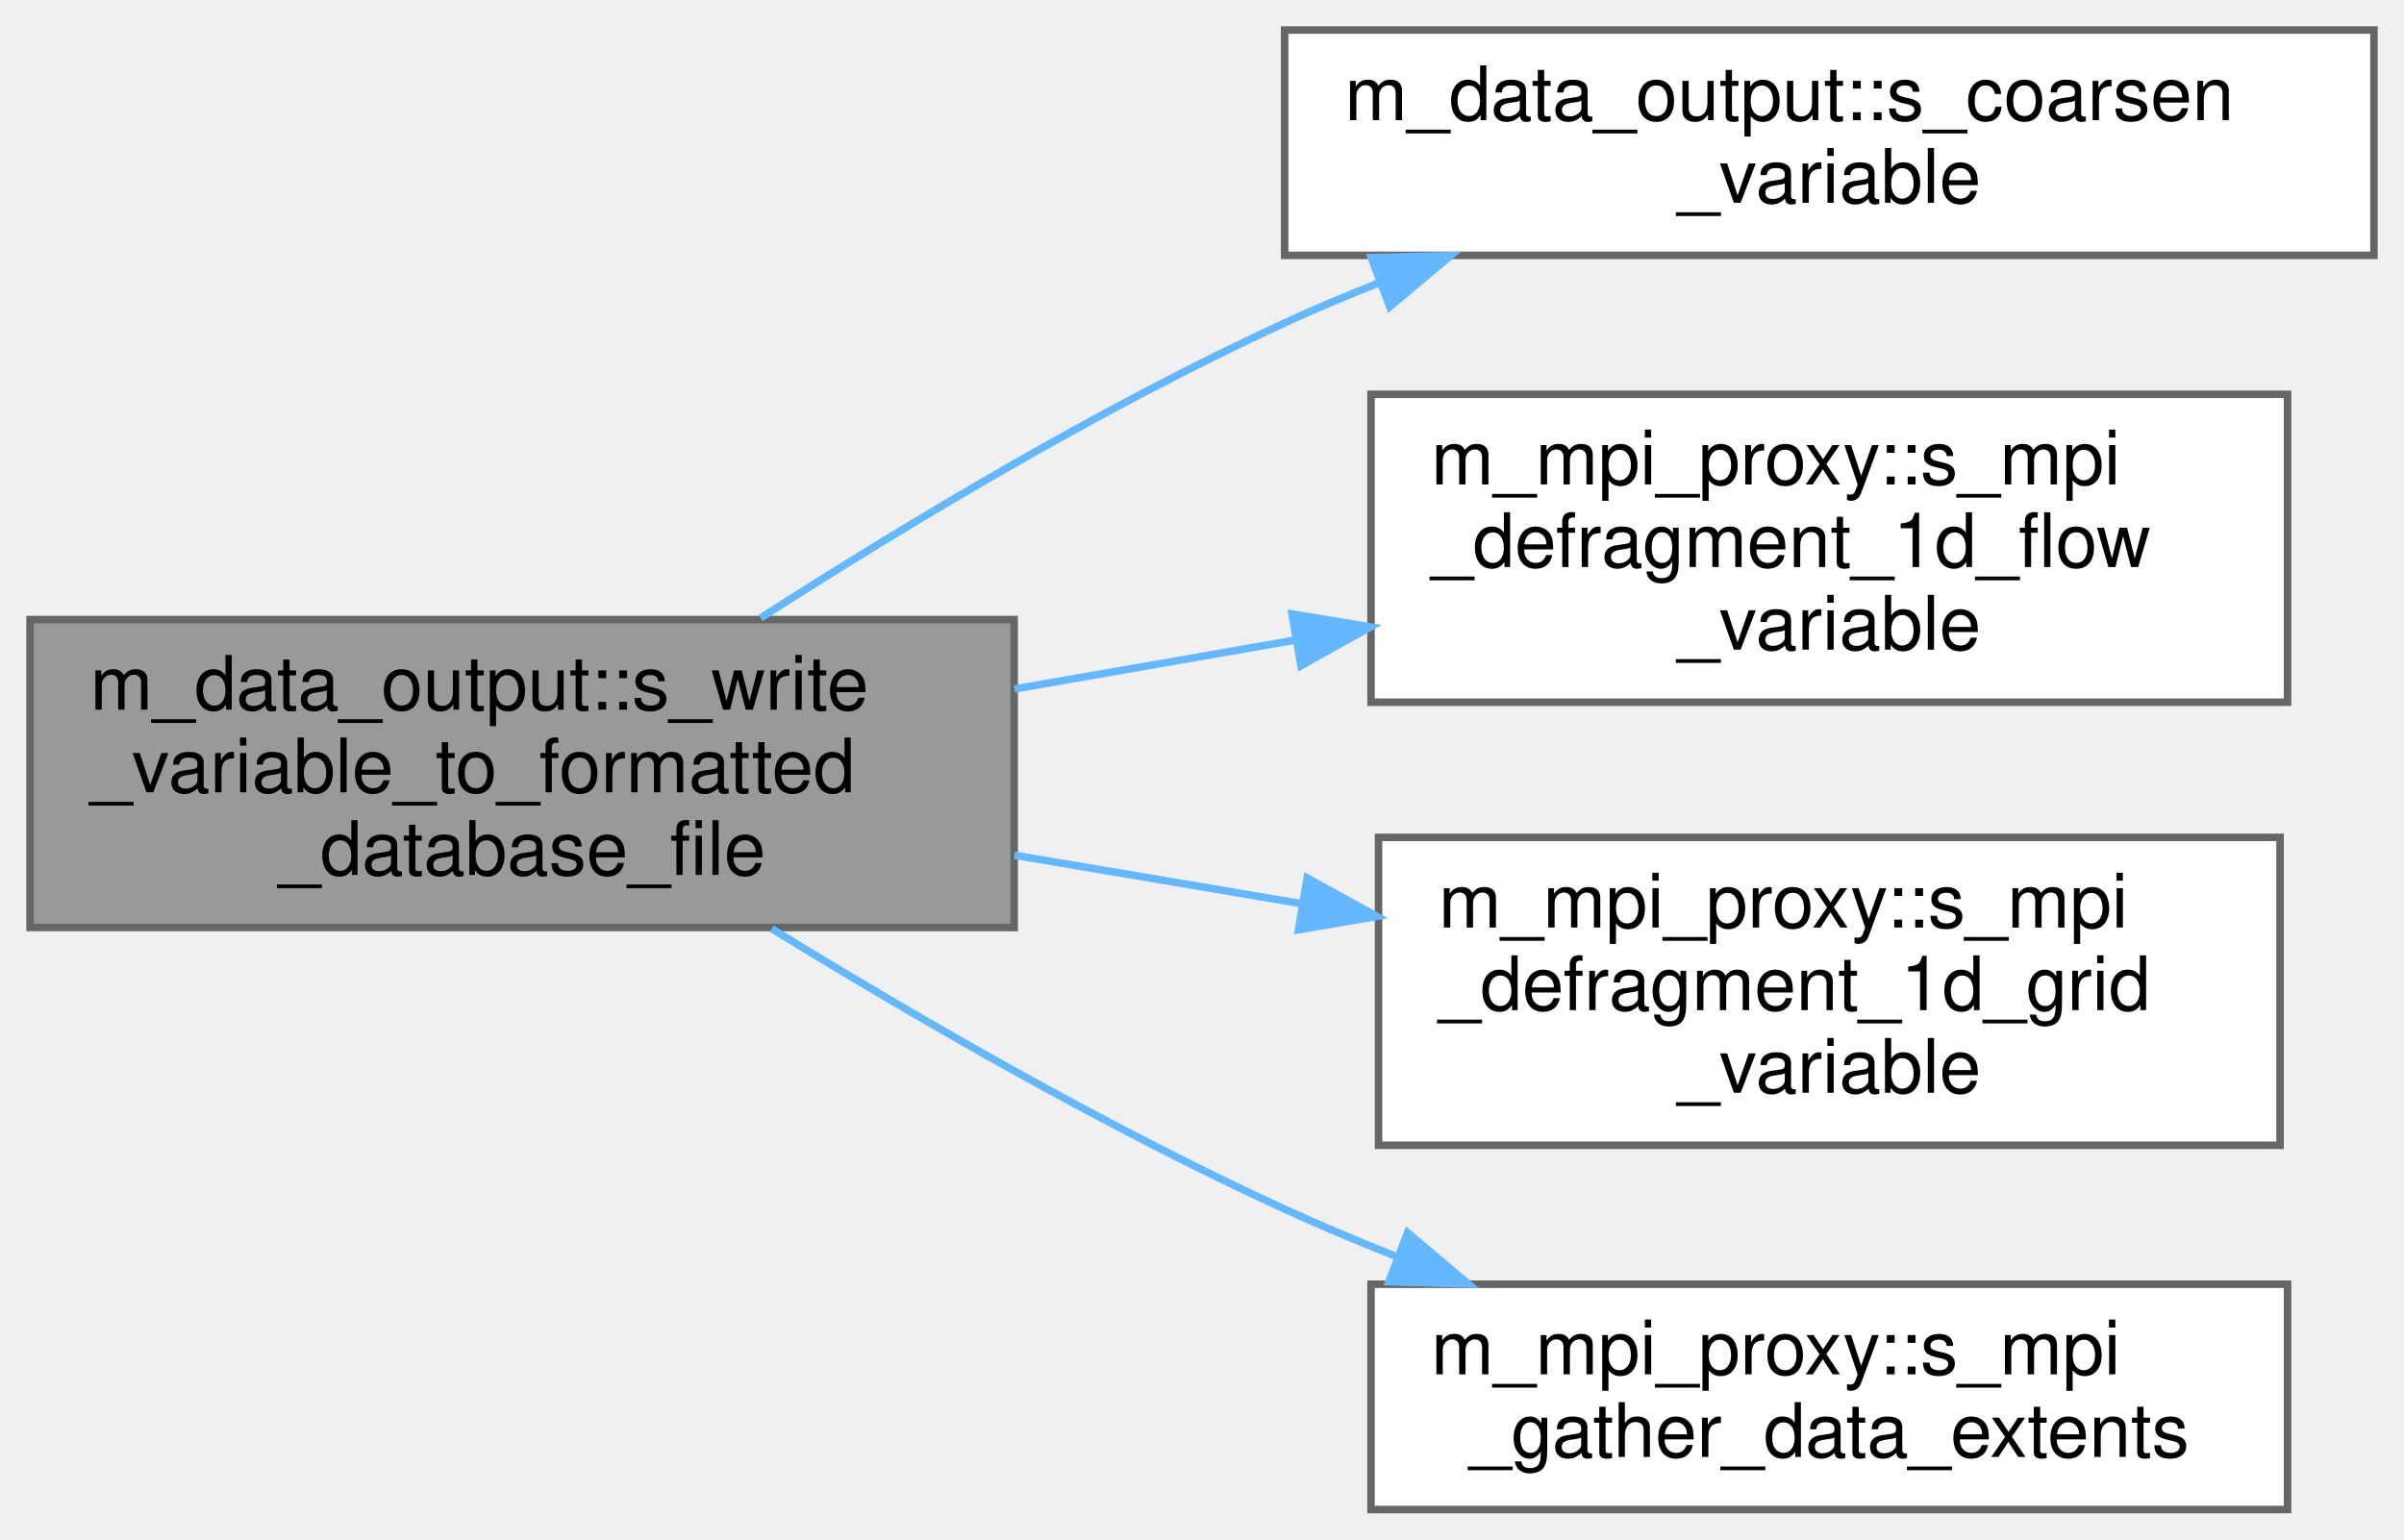
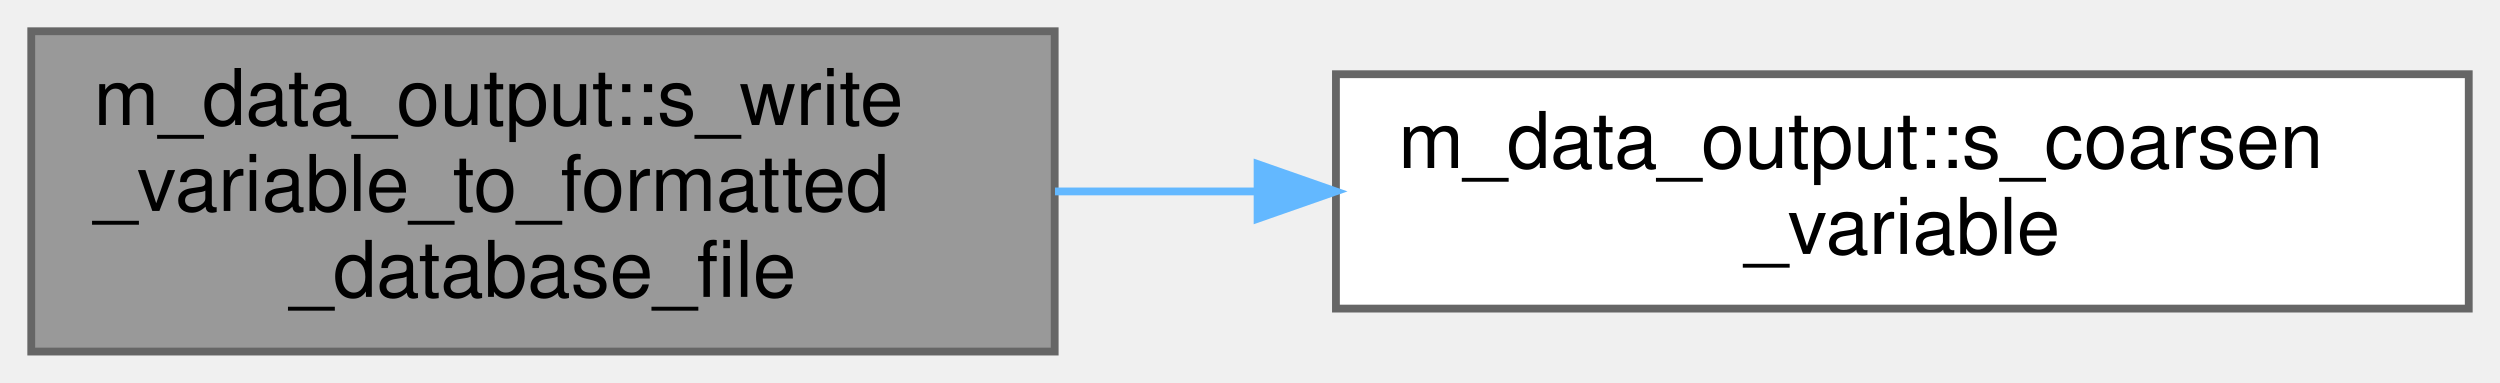
- <svg xmlns="http://www.w3.org/2000/svg" xmlns:xlink="http://www.w3.org/1999/xlink" width="320pt" height="205pt" viewBox="0.00 0.00 320.00 205.00">
-   <g id="graph0" class="graph" transform="scale(1 1) rotate(0) translate(4 201)">
+ <svg xmlns="http://www.w3.org/2000/svg" xmlns:xlink="http://www.w3.org/1999/xlink" width="320pt" height="49pt" viewBox="0.00 0.00 320.00 49.00">
+   <g id="graph0" class="graph" transform="scale(1 1) rotate(0) translate(4 45)">
    <g id="node1" class="node">
      <g id="a_node1">
        <a xlink:title=" ">
-           <polygon fill="#999999" stroke="#666666" points="131,-118.5 0,-118.5 0,-77.5 131,-77.5 131,-118.5" />
-           <text text-anchor="start" x="8" y="-106.5" font-family="Helvetica,sans-Serif" font-size="10.00">m_data_output::s_write</text>
-           <text text-anchor="start" x="8" y="-95.5" font-family="Helvetica,sans-Serif" font-size="10.00">_variable_to_formatted</text>
-           <text text-anchor="middle" x="65.5" y="-84.5" font-family="Helvetica,sans-Serif" font-size="10.00">_database_file</text>
+           <polygon fill="#999999" stroke="#666666" points="131,-41 0,-41 0,0 131,0 131,-41" />
+           <text text-anchor="start" x="8" y="-29" font-family="Helvetica,sans-Serif" font-size="10.00">m_data_output::s_write</text>
+           <text text-anchor="start" x="8" y="-18" font-family="Helvetica,sans-Serif" font-size="10.00">_variable_to_formatted</text>
+           <text text-anchor="middle" x="65.5" y="-7" font-family="Helvetica,sans-Serif" font-size="10.00">_database_file</text>
        </a>
      </g>
    </g>
    <g id="node2" class="node">
      <g id="a_node2">
        <a xlink:href="namespacem__data__output.html#ae32f7bdb38c6c216a819fb0b3a7e06cd" target="_top" xlink:title=" ">
-           <polygon fill="white" stroke="#666666" points="312,-197 167,-197 167,-167 312,-167 312,-197" />
-           <text text-anchor="start" x="175" y="-185" font-family="Helvetica,sans-Serif" font-size="10.00">m_data_output::s_coarsen</text>
-           <text text-anchor="middle" x="239.5" y="-174" font-family="Helvetica,sans-Serif" font-size="10.00">_variable</text>
+           <polygon fill="white" stroke="#666666" points="312,-35.5 167,-35.5 167,-5.5 312,-5.5 312,-35.5" />
+           <text text-anchor="start" x="175" y="-23.5" font-family="Helvetica,sans-Serif" font-size="10.00">m_data_output::s_coarsen</text>
+           <text text-anchor="middle" x="239.5" y="-12.5" font-family="Helvetica,sans-Serif" font-size="10.00">_variable</text>
        </a>
      </g>
    </g>
    <g id="edge1" class="edge">
-       <path fill="none" stroke="#63b8ff" d="M97.24,-118.71C116.67,-131.19 142.63,-146.79 167,-158 171.06,-159.87 175.3,-161.66 179.62,-163.37" />
-       <polygon fill="#63b8ff" stroke="#63b8ff" points="178.52,-166.7 189.11,-166.97 181,-160.15 178.52,-166.7" />
-     </g>
-     <g id="node3" class="node">
-       <g id="a_node3">
-         <a xlink:href="namespacem__mpi__proxy.html#ae5286531f6390643aad1e4db5d5f6d91" target="_top" xlink:title="This subroutine gathers the sub-domain flow variable data from all of the processors and puts it back...">
-           <polygon fill="white" stroke="#666666" points="300.5,-148.5 178.5,-148.5 178.5,-107.5 300.5,-107.5 300.5,-148.5" />
-           <text text-anchor="start" x="186.5" y="-136.5" font-family="Helvetica,sans-Serif" font-size="10.00">m_mpi_proxy::s_mpi</text>
-           <text text-anchor="start" x="186.5" y="-125.5" font-family="Helvetica,sans-Serif" font-size="10.00">_defragment_1d_flow</text>
-           <text text-anchor="middle" x="239.5" y="-114.5" font-family="Helvetica,sans-Serif" font-size="10.00">_variable</text>
-         </a>
-       </g>
-     </g>
-     <g id="edge2" class="edge">
-       <path fill="none" stroke="#63b8ff" d="M131.04,-109.26C143.17,-111.37 155.92,-113.6 168.23,-115.74" />
-       <polygon fill="#63b8ff" stroke="#63b8ff" points="167.98,-119.25 178.43,-117.52 169.18,-112.36 167.98,-119.25" />
-     </g>
-     <g id="node4" class="node">
-       <g id="a_node4">
-         <a xlink:href="namespacem__mpi__proxy.html#ac15a15ba12e6110bb015af0ece5bba47" target="_top" xlink:title="This subroutine collects the sub-domain cell-boundary or cell-center locations data from all of the p...">
-           <polygon fill="white" stroke="#666666" points="299.5,-89.5 179.5,-89.5 179.5,-48.5 299.5,-48.5 299.5,-89.5" />
-           <text text-anchor="start" x="187.5" y="-77.5" font-family="Helvetica,sans-Serif" font-size="10.00">m_mpi_proxy::s_mpi</text>
-           <text text-anchor="start" x="187.5" y="-66.5" font-family="Helvetica,sans-Serif" font-size="10.00">_defragment_1d_grid</text>
-           <text text-anchor="middle" x="239.5" y="-55.5" font-family="Helvetica,sans-Serif" font-size="10.00">_variable</text>
-         </a>
-       </g>
-     </g>
-     <g id="edge3" class="edge">
-       <path fill="none" stroke="#63b8ff" d="M131.04,-87.12C143.52,-85.01 156.65,-82.8 169.28,-80.67" />
-       <polygon fill="#63b8ff" stroke="#63b8ff" points="170,-84.1 179.28,-78.98 168.84,-77.2 170,-84.1" />
-     </g>
-     <g id="node5" class="node">
-       <g id="a_node5">
-         <a xlink:href="namespacem__mpi__proxy.html#a0b226acd5a9097566685604292c3ae0d" target="_top" xlink:title="This subroutine gathers the Silo database metadata for the flow variable's extents as to boost perfor...">
-           <polygon fill="white" stroke="#666666" points="300.5,-30 178.5,-30 178.5,0 300.5,0 300.5,-30" />
-           <text text-anchor="start" x="186.5" y="-18" font-family="Helvetica,sans-Serif" font-size="10.00">m_mpi_proxy::s_mpi</text>
-           <text text-anchor="middle" x="239.5" y="-7" font-family="Helvetica,sans-Serif" font-size="10.00">_gather_data_extents</text>
-         </a>
-       </g>
-     </g>
-     <g id="edge4" class="edge">
-       <path fill="none" stroke="#63b8ff" d="M98.72,-77.34C118.04,-65.47 143.38,-50.83 167,-40 171.73,-37.83 176.72,-35.73 181.75,-33.74" />
-       <polygon fill="#63b8ff" stroke="#63b8ff" points="183.37,-36.87 191.46,-30.03 180.87,-30.33 183.37,-36.87" />
+       <path fill="none" stroke="#63b8ff" d="M131.04,-20.5C139.46,-20.5 148.18,-20.5 156.85,-20.5" />
+       <polygon fill="#63b8ff" stroke="#63b8ff" points="156.97,-24 166.97,-20.5 156.97,-17 156.97,-24" />
    </g>
  </g>
</svg>
